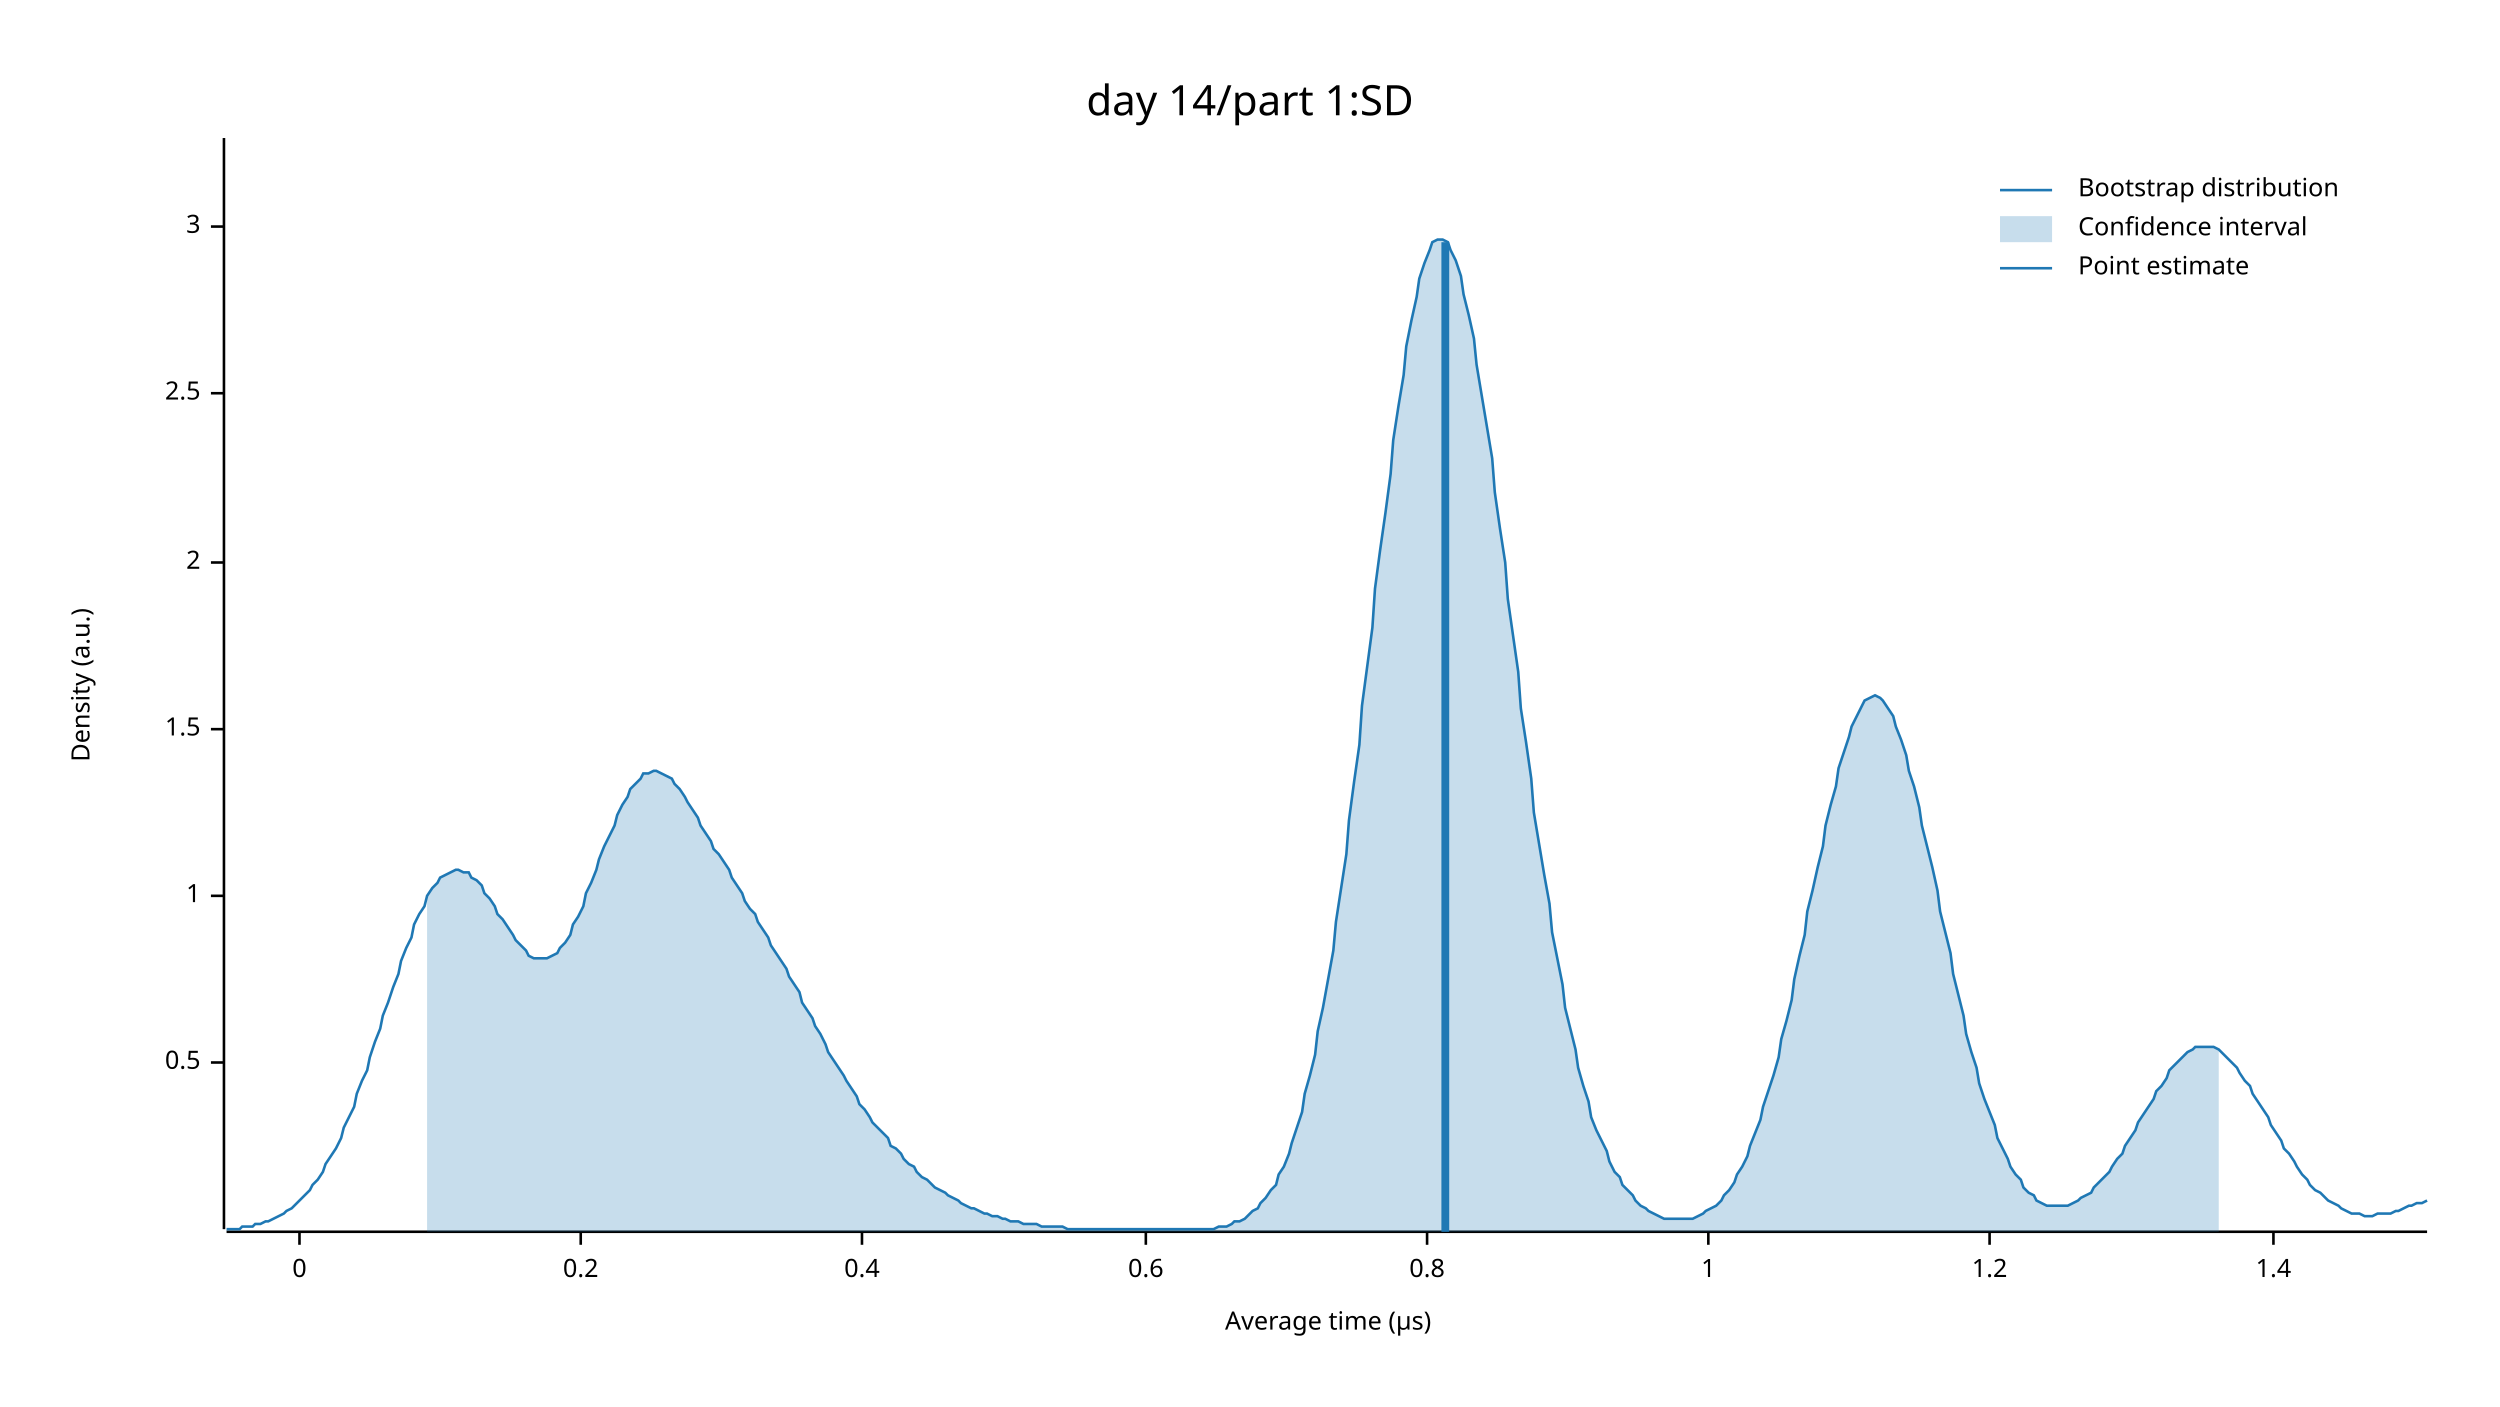
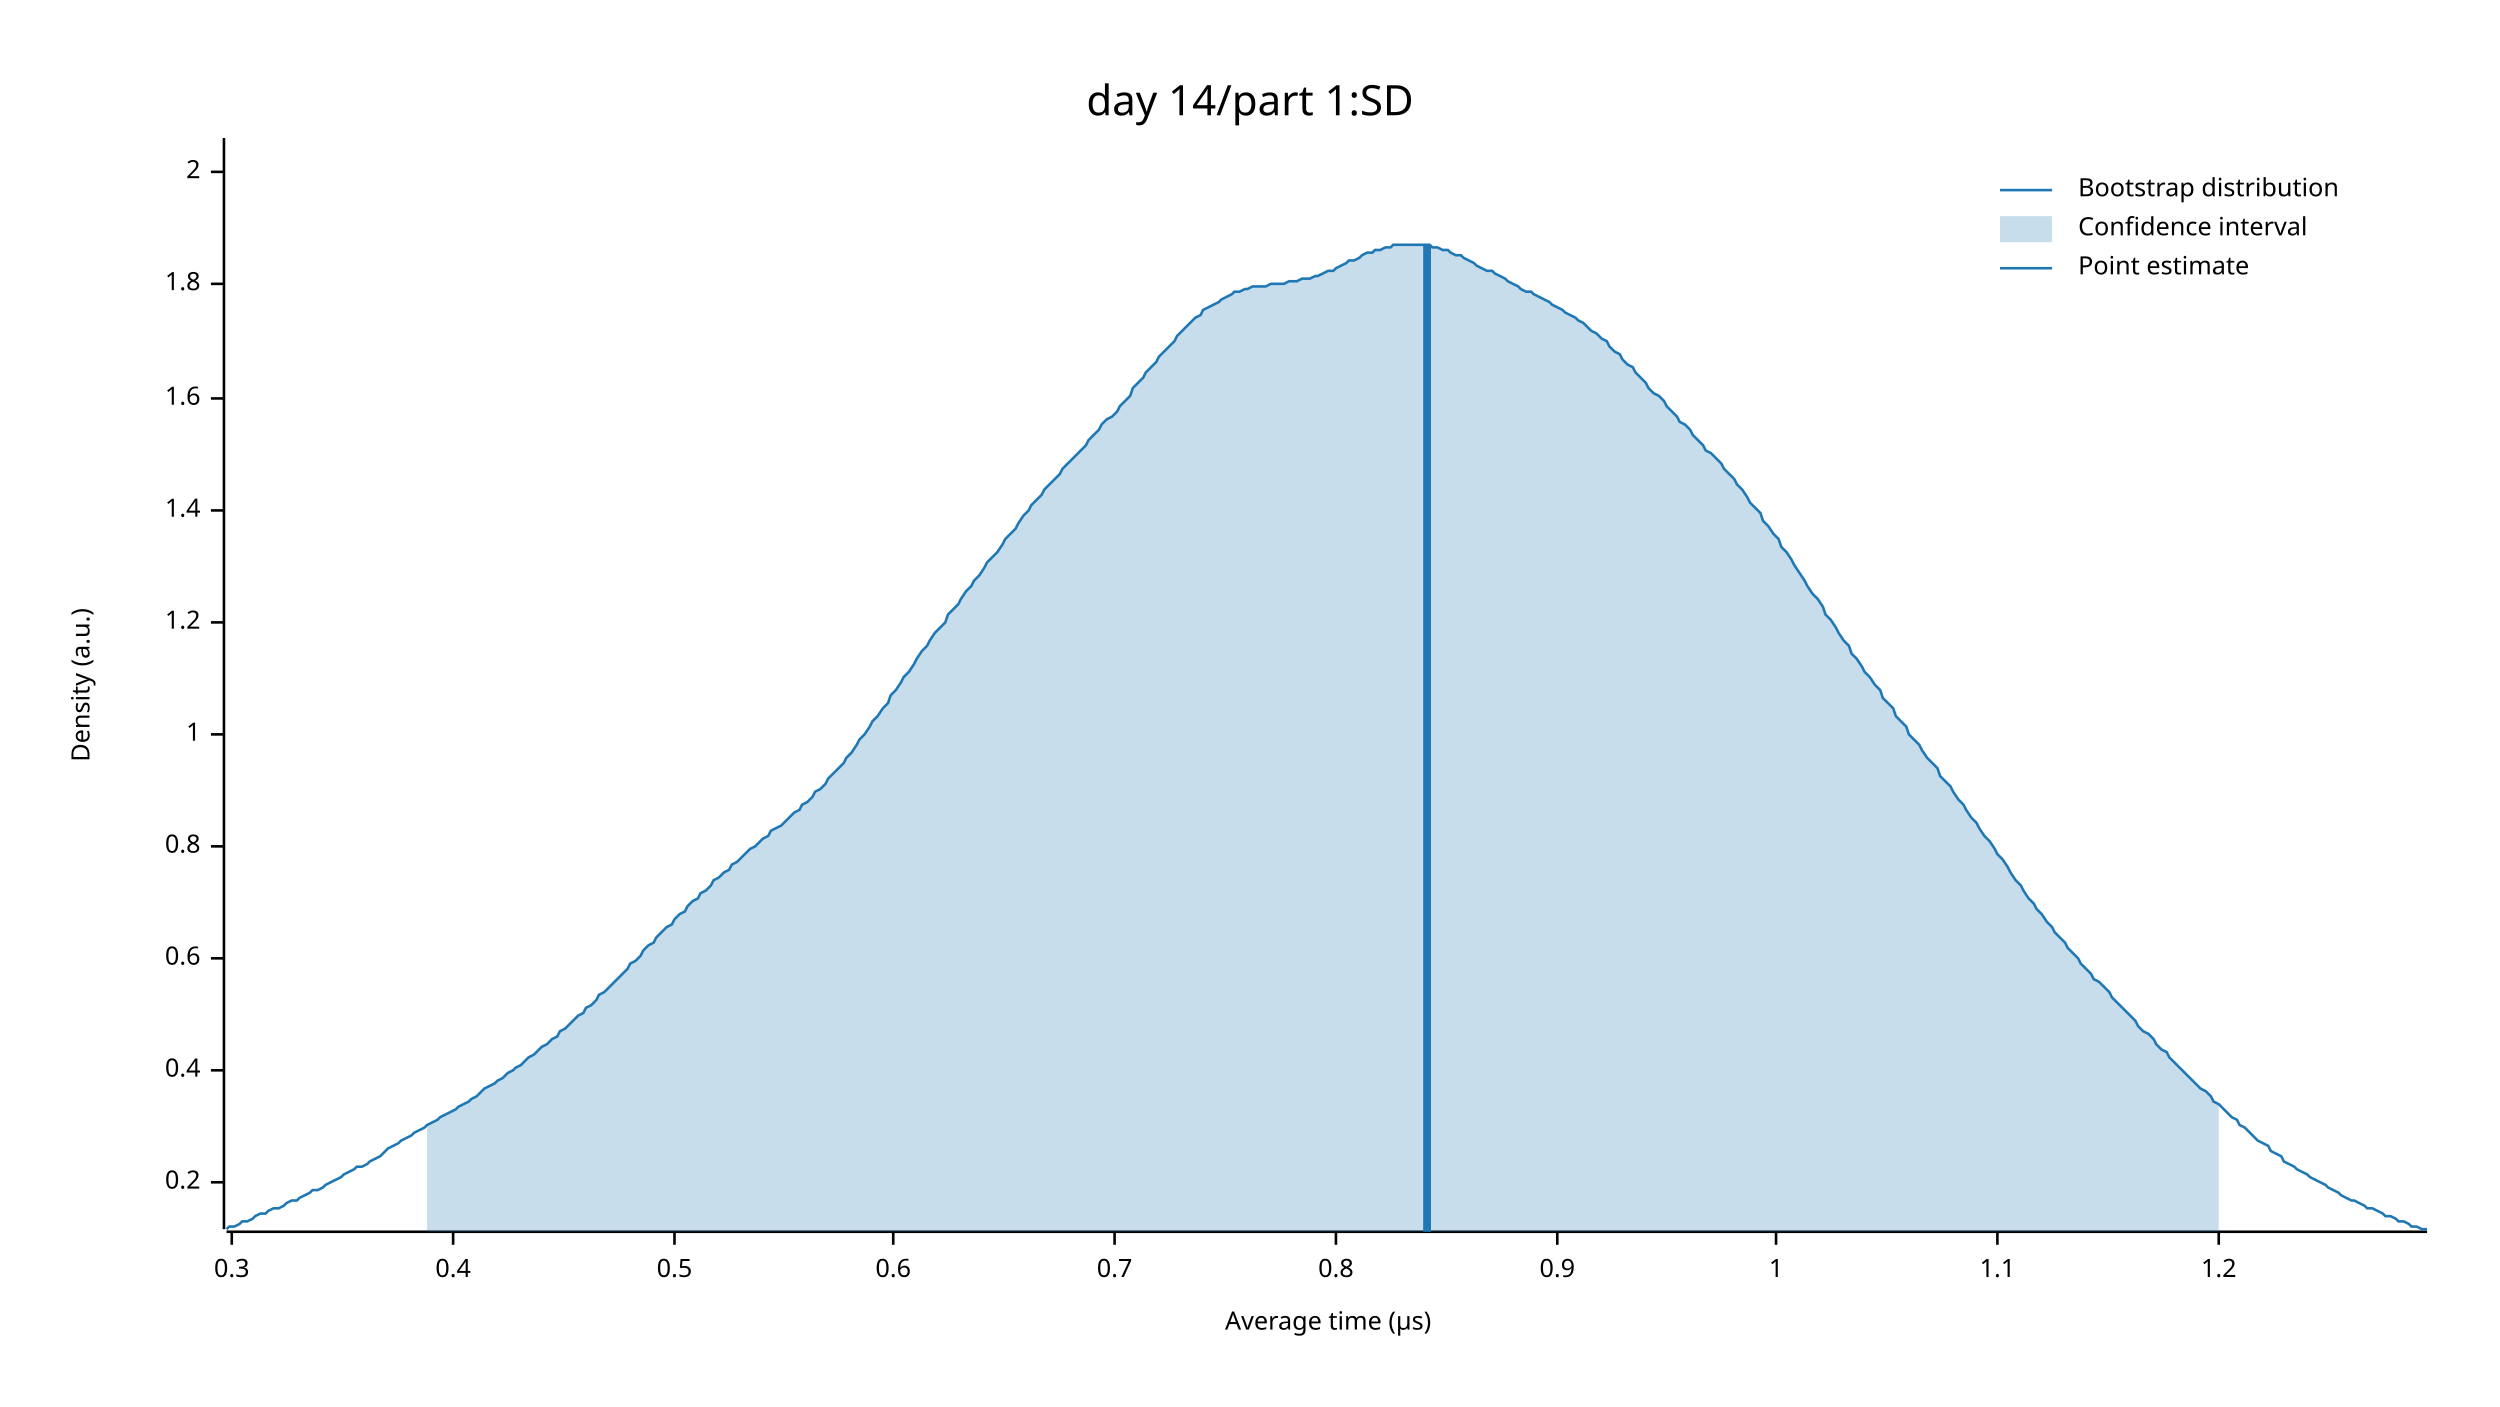
<svg xmlns="http://www.w3.org/2000/svg" width="960" height="540" viewBox="0 0 960 540">
  <text x="480" y="32" dy="0.76em" text-anchor="middle" font-family="sans-serif" font-size="16.129" opacity="1" fill="#000000">
day 14/part 1:SD
</text>
  <text x="27" y="263" dy="0.76em" text-anchor="middle" font-family="sans-serif" font-size="9.677" opacity="1" fill="#000000" transform="rotate(270, 27, 263)">
Density (a.u.)
</text>
  <text x="510" y="513" dy="-0.5ex" text-anchor="middle" font-family="sans-serif" font-size="9.677" opacity="1" fill="#000000">
Average time (µs)
</text>
  <polyline fill="none" opacity="1" stroke="#000000" stroke-width="1" points="86,53 86,472 " />
-   <text x="77" y="408" dy="0.5ex" text-anchor="end" font-family="sans-serif" font-size="9.677" opacity="1" fill="#000000">
+   <text x="77" y="454" dy="0.5ex" text-anchor="end" font-family="sans-serif" font-size="9.677" opacity="1" fill="#000000">
+ 0.2
+ </text>
+   <polyline fill="none" opacity="1" stroke="#000000" stroke-width="1" points="81,454 86,454 " />
+   <text x="77" y="411" dy="0.5ex" text-anchor="end" font-family="sans-serif" font-size="9.677" opacity="1" fill="#000000">
+ 0.4
+ </text>
+   <polyline fill="none" opacity="1" stroke="#000000" stroke-width="1" points="81,411 86,411 " />
+   <text x="77" y="368" dy="0.5ex" text-anchor="end" font-family="sans-serif" font-size="9.677" opacity="1" fill="#000000">
+ 0.6
+ </text>
+   <polyline fill="none" opacity="1" stroke="#000000" stroke-width="1" points="81,368 86,368 " />
+   <text x="77" y="325" dy="0.5ex" text-anchor="end" font-family="sans-serif" font-size="9.677" opacity="1" fill="#000000">
+ 0.8
+ </text>
+   <polyline fill="none" opacity="1" stroke="#000000" stroke-width="1" points="81,325 86,325 " />
+   <text x="77" y="282" dy="0.5ex" text-anchor="end" font-family="sans-serif" font-size="9.677" opacity="1" fill="#000000">
+ 1
+ </text>
+   <polyline fill="none" opacity="1" stroke="#000000" stroke-width="1" points="81,282 86,282 " />
+   <text x="77" y="239" dy="0.5ex" text-anchor="end" font-family="sans-serif" font-size="9.677" opacity="1" fill="#000000">
+ 1.2
+ </text>
+   <polyline fill="none" opacity="1" stroke="#000000" stroke-width="1" points="81,239 86,239 " />
+   <text x="77" y="196" dy="0.5ex" text-anchor="end" font-family="sans-serif" font-size="9.677" opacity="1" fill="#000000">
+ 1.4
+ </text>
+   <polyline fill="none" opacity="1" stroke="#000000" stroke-width="1" points="81,196 86,196 " />
+   <text x="77" y="153" dy="0.5ex" text-anchor="end" font-family="sans-serif" font-size="9.677" opacity="1" fill="#000000">
+ 1.6
+ </text>
+   <polyline fill="none" opacity="1" stroke="#000000" stroke-width="1" points="81,153 86,153 " />
+   <text x="77" y="109" dy="0.5ex" text-anchor="end" font-family="sans-serif" font-size="9.677" opacity="1" fill="#000000">
+ 1.8
+ </text>
+   <polyline fill="none" opacity="1" stroke="#000000" stroke-width="1" points="81,109 86,109 " />
+   <text x="77" y="66" dy="0.5ex" text-anchor="end" font-family="sans-serif" font-size="9.677" opacity="1" fill="#000000">
+ 2
+ </text>
+   <polyline fill="none" opacity="1" stroke="#000000" stroke-width="1" points="81,66 86,66 " />
+   <polyline fill="none" opacity="1" stroke="#000000" stroke-width="1" points="87,473 932,473 " />
+   <text x="89" y="483" dy="0.76em" text-anchor="middle" font-family="sans-serif" font-size="9.677" opacity="1" fill="#000000">
+ 0.3
+ </text>
+   <polyline fill="none" opacity="1" stroke="#000000" stroke-width="1" points="89,473 89,478 " />
+   <text x="174" y="483" dy="0.76em" text-anchor="middle" font-family="sans-serif" font-size="9.677" opacity="1" fill="#000000">
+ 0.4
+ </text>
+   <polyline fill="none" opacity="1" stroke="#000000" stroke-width="1" points="174,473 174,478 " />
+   <text x="259" y="483" dy="0.76em" text-anchor="middle" font-family="sans-serif" font-size="9.677" opacity="1" fill="#000000">
0.5
</text>
-   <polyline fill="none" opacity="1" stroke="#000000" stroke-width="1" points="81,408 86,408 " />
-   <text x="77" y="344" dy="0.5ex" text-anchor="end" font-family="sans-serif" font-size="9.677" opacity="1" fill="#000000">
+   <polyline fill="none" opacity="1" stroke="#000000" stroke-width="1" points="259,473 259,478 " />
+   <text x="343" y="483" dy="0.76em" text-anchor="middle" font-family="sans-serif" font-size="9.677" opacity="1" fill="#000000">
+ 0.6
+ </text>
+   <polyline fill="none" opacity="1" stroke="#000000" stroke-width="1" points="343,473 343,478 " />
+   <text x="428" y="483" dy="0.76em" text-anchor="middle" font-family="sans-serif" font-size="9.677" opacity="1" fill="#000000">
+ 0.7
+ </text>
+   <polyline fill="none" opacity="1" stroke="#000000" stroke-width="1" points="428,473 428,478 " />
+   <text x="513" y="483" dy="0.76em" text-anchor="middle" font-family="sans-serif" font-size="9.677" opacity="1" fill="#000000">
+ 0.8
+ </text>
+   <polyline fill="none" opacity="1" stroke="#000000" stroke-width="1" points="513,473 513,478 " />
+   <text x="598" y="483" dy="0.76em" text-anchor="middle" font-family="sans-serif" font-size="9.677" opacity="1" fill="#000000">
+ 0.9
+ </text>
+   <polyline fill="none" opacity="1" stroke="#000000" stroke-width="1" points="598,473 598,478 " />
+   <text x="682" y="483" dy="0.76em" text-anchor="middle" font-family="sans-serif" font-size="9.677" opacity="1" fill="#000000">
1
</text>
-   <polyline fill="none" opacity="1" stroke="#000000" stroke-width="1" points="81,344 86,344 " />
-   <text x="77" y="280" dy="0.5ex" text-anchor="end" font-family="sans-serif" font-size="9.677" opacity="1" fill="#000000">
- 1.5
+   <polyline fill="none" opacity="1" stroke="#000000" stroke-width="1" points="682,473 682,478 " />
+   <text x="767" y="483" dy="0.76em" text-anchor="middle" font-family="sans-serif" font-size="9.677" opacity="1" fill="#000000">
+ 1.1
</text>
-   <polyline fill="none" opacity="1" stroke="#000000" stroke-width="1" points="81,280 86,280 " />
-   <text x="77" y="216" dy="0.5ex" text-anchor="end" font-family="sans-serif" font-size="9.677" opacity="1" fill="#000000">
- 2
- </text>
-   <polyline fill="none" opacity="1" stroke="#000000" stroke-width="1" points="81,216 86,216 " />
-   <text x="77" y="151" dy="0.5ex" text-anchor="end" font-family="sans-serif" font-size="9.677" opacity="1" fill="#000000">
- 2.5
- </text>
-   <polyline fill="none" opacity="1" stroke="#000000" stroke-width="1" points="81,151 86,151 " />
-   <text x="77" y="87" dy="0.5ex" text-anchor="end" font-family="sans-serif" font-size="9.677" opacity="1" fill="#000000">
- 3
- </text>
-   <polyline fill="none" opacity="1" stroke="#000000" stroke-width="1" points="81,87 86,87 " />
-   <polyline fill="none" opacity="1" stroke="#000000" stroke-width="1" points="87,473 932,473 " />
-   <text x="115" y="483" dy="0.76em" text-anchor="middle" font-family="sans-serif" font-size="9.677" opacity="1" fill="#000000">
- 0
- </text>
-   <polyline fill="none" opacity="1" stroke="#000000" stroke-width="1" points="115,473 115,478 " />
-   <text x="223" y="483" dy="0.76em" text-anchor="middle" font-family="sans-serif" font-size="9.677" opacity="1" fill="#000000">
- 0.2
- </text>
-   <polyline fill="none" opacity="1" stroke="#000000" stroke-width="1" points="223,473 223,478 " />
-   <text x="331" y="483" dy="0.76em" text-anchor="middle" font-family="sans-serif" font-size="9.677" opacity="1" fill="#000000">
- 0.4
- </text>
-   <polyline fill="none" opacity="1" stroke="#000000" stroke-width="1" points="331,473 331,478 " />
-   <text x="440" y="483" dy="0.76em" text-anchor="middle" font-family="sans-serif" font-size="9.677" opacity="1" fill="#000000">
- 0.6
- </text>
-   <polyline fill="none" opacity="1" stroke="#000000" stroke-width="1" points="440,473 440,478 " />
-   <text x="548" y="483" dy="0.76em" text-anchor="middle" font-family="sans-serif" font-size="9.677" opacity="1" fill="#000000">
- 0.8
- </text>
-   <polyline fill="none" opacity="1" stroke="#000000" stroke-width="1" points="548,473 548,478 " />
-   <text x="656" y="483" dy="0.76em" text-anchor="middle" font-family="sans-serif" font-size="9.677" opacity="1" fill="#000000">
- 1
- </text>
-   <polyline fill="none" opacity="1" stroke="#000000" stroke-width="1" points="656,473 656,478 " />
-   <text x="764" y="483" dy="0.76em" text-anchor="middle" font-family="sans-serif" font-size="9.677" opacity="1" fill="#000000">
+   <polyline fill="none" opacity="1" stroke="#000000" stroke-width="1" points="767,473 767,478 " />
+   <text x="852" y="483" dy="0.76em" text-anchor="middle" font-family="sans-serif" font-size="9.677" opacity="1" fill="#000000">
1.2
</text>
-   <polyline fill="none" opacity="1" stroke="#000000" stroke-width="1" points="764,473 764,478 " />
-   <text x="873" y="483" dy="0.76em" text-anchor="middle" font-family="sans-serif" font-size="9.677" opacity="1" fill="#000000">
- 1.4
- </text>
-   <polyline fill="none" opacity="1" stroke="#000000" stroke-width="1" points="873,473 873,478 " />
-   <polyline fill="none" opacity="1" stroke="#1F78B4" stroke-width="1" points="87,472 88,472 90,472 92,472 93,471 95,471 97,471 98,470 100,470 102,469 103,469 105,468 107,467 109,466 110,465 112,464 114,462 115,461 117,459 119,457 120,455 122,453 124,450 125,447 127,444 129,441 131,437 132,433 134,429 136,425 137,420 139,415 141,411 142,406 144,400 146,395 147,390 149,385 151,379 153,374 154,369 156,364 158,360 159,355 161,351 163,348 164,344 166,341 168,339 169,337 171,336 173,335 175,334 176,334 178,335 180,335 181,337 183,338 185,340 186,343 188,345 190,348 191,351 193,353 195,356 197,359 198,361 200,363 202,365 203,367 205,368 207,368 208,368 210,368 212,367 214,366 215,364 217,362 219,359 220,355 222,352 224,348 225,343 227,339 229,334 230,330 232,325 234,321 236,317 237,313 239,309 241,306 242,303 244,301 246,299 247,297 249,297 251,296 252,296 254,297 256,298 258,299 259,301 261,303 263,306 264,308 266,311 268,314 269,317 271,320 273,323 274,326 276,328 278,331 280,334 281,337 283,340 285,343 286,346 288,349 290,351 291,354 293,357 295,360 296,363 298,366 300,369 302,372 303,375 305,378 307,381 308,385 310,388 312,391 313,394 315,397 317,401 318,404 320,407 322,410 324,413 325,415 327,418 329,421 330,424 332,426 334,429 335,431 337,433 339,435 341,437 342,440 344,441 346,443 347,445 349,447 351,448 352,450 354,452 356,453 357,454 359,456 361,457 363,458 364,459 366,460 368,461 369,462 371,463 373,464 374,464 376,465 378,466 379,466 381,467 383,467 385,468 386,468 388,469 390,469 391,469 393,470 395,470 396,470 398,470 400,471 401,471 403,471 405,471 407,471 408,471 410,472 412,472 413,472 415,472 417,472 418,472 420,472 422,472 423,472 425,472 427,472 429,472 430,472 432,472 434,472 435,472 437,472 439,472 440,472 442,472 444,472 445,472 447,472 449,472 451,472 452,472 454,472 456,472 457,472 459,472 461,472 462,472 464,472 466,472 468,471 469,471 471,471 473,470 474,469 476,469 478,468 479,467 481,465 483,464 484,462 486,460 488,457 490,455 491,451 493,448 495,443 496,439 498,433 500,427 501,420 503,413 505,405 506,396 508,387 510,376 512,365 513,354 515,341 517,328 518,315 520,300 522,286 523,271 525,256 527,241 528,226 530,211 532,197 534,182 535,169 537,156 539,144 540,133 542,123 544,114 545,107 547,101 549,96 550,93 552,92 554,92 556,93 557,96 559,100 561,106 562,113 564,121 566,130 567,140 569,152 571,164 573,176 574,189 576,203 578,216 579,230 581,244 583,258 584,272 586,285 588,299 589,312 591,324 593,336 595,347 596,358 598,368 600,378 601,387 603,395 605,403 606,410 608,417 610,423 611,429 613,434 615,438 617,442 618,446 620,450 622,452 623,455 625,457 627,459 628,461 630,463 632,464 633,465 635,466 637,467 639,468 640,468 642,468 644,468 645,468 647,468 649,468 650,468 652,467 654,466 655,465 657,464 659,463 661,461 662,459 664,457 666,454 667,451 669,448 671,444 672,440 674,435 676,430 677,425 679,419 681,413 683,406 684,399 686,392 688,384 689,376 691,367 693,359 694,350 696,342 698,333 700,325 701,317 703,309 705,302 706,295 708,289 710,283 711,279 713,275 715,271 716,269 718,268 720,267 722,268 723,269 725,272 727,275 728,279 730,284 732,290 733,296 735,302 737,310 738,317 740,325 742,333 744,342 745,350 747,358 749,366 750,374 752,382 754,390 755,397 757,404 759,410 760,416 762,422 764,427 766,432 767,437 769,441 771,445 772,448 774,451 776,453 777,456 779,458 781,459 782,461 784,462 786,463 788,463 789,463 791,463 793,463 794,463 796,462 798,461 799,460 801,459 803,458 804,456 806,454 808,452 810,450 811,448 813,445 815,443 816,440 818,437 820,434 821,431 823,428 825,425 827,422 828,419 830,417 832,414 833,411 835,409 837,407 838,406 840,404 842,403 843,402 845,402 847,402 849,402 850,402 852,403 854,405 855,406 857,408 859,410 860,412 862,415 864,417 865,420 867,423 869,426 871,429 872,432 874,435 876,438 877,441 879,443 881,446 882,448 884,451 886,453 887,455 889,457 891,458 893,460 894,461 896,462 898,463 899,464 901,465 903,466 904,466 906,466 908,467 909,467 911,467 913,466 915,466 916,466 918,466 920,465 921,465 923,464 925,463 926,463 928,462 930,462 932,461 " />
-   <polygon opacity="0.25" fill="#1F78B4" points="164,344 166,341 168,339 169,337 171,336 173,335 175,334 176,334 178,335 180,335 181,337 183,338 185,340 186,343 188,345 190,348 191,351 193,353 195,356 197,359 198,361 200,363 202,365 203,367 205,368 207,368 208,368 210,368 212,367 214,366 215,364 217,362 219,359 220,355 222,352 224,348 225,343 227,339 229,334 230,330 232,325 234,321 236,317 237,313 239,309 241,306 242,303 244,301 246,299 247,297 249,297 251,296 252,296 254,297 256,298 258,299 259,301 261,303 263,306 264,308 266,311 268,314 269,317 271,320 273,323 274,326 276,328 278,331 280,334 281,337 283,340 285,343 286,346 288,349 290,351 291,354 293,357 295,360 296,363 298,366 300,369 302,372 303,375 305,378 307,381 308,385 310,388 312,391 313,394 315,397 317,401 318,404 320,407 322,410 324,413 325,415 327,418 329,421 330,424 332,426 334,429 335,431 337,433 339,435 341,437 342,440 344,441 346,443 347,445 349,447 351,448 352,450 354,452 356,453 357,454 359,456 361,457 363,458 364,459 366,460 368,461 369,462 371,463 373,464 374,464 376,465 378,466 379,466 381,467 383,467 385,468 386,468 388,469 390,469 391,469 393,470 395,470 396,470 398,470 400,471 401,471 403,471 405,471 407,471 408,471 410,472 412,472 413,472 415,472 417,472 418,472 420,472 422,472 423,472 425,472 427,472 429,472 430,472 432,472 434,472 435,472 437,472 439,472 440,472 442,472 444,472 445,472 447,472 449,472 451,472 452,472 454,472 456,472 457,472 459,472 461,472 462,472 464,472 466,472 468,471 469,471 471,471 473,470 474,469 476,469 478,468 479,467 481,465 483,464 484,462 486,460 488,457 490,455 491,451 493,448 495,443 496,439 498,433 500,427 501,420 503,413 505,405 506,396 508,387 510,376 512,365 513,354 515,341 517,328 518,315 520,300 522,286 523,271 525,256 527,241 528,226 530,211 532,197 534,182 535,169 537,156 539,144 540,133 542,123 544,114 545,107 547,101 549,96 550,93 552,92 554,92 556,93 557,96 559,100 561,106 562,113 564,121 566,130 567,140 569,152 571,164 573,176 574,189 576,203 578,216 579,230 581,244 583,258 584,272 586,285 588,299 589,312 591,324 593,336 595,347 596,358 598,368 600,378 601,387 603,395 605,403 606,410 608,417 610,423 611,429 613,434 615,438 617,442 618,446 620,450 622,452 623,455 625,457 627,459 628,461 630,463 632,464 633,465 635,466 637,467 639,468 640,468 642,468 644,468 645,468 647,468 649,468 650,468 652,467 654,466 655,465 657,464 659,463 661,461 662,459 664,457 666,454 667,451 669,448 671,444 672,440 674,435 676,430 677,425 679,419 681,413 683,406 684,399 686,392 688,384 689,376 691,367 693,359 694,350 696,342 698,333 700,325 701,317 703,309 705,302 706,295 708,289 710,283 711,279 713,275 715,271 716,269 718,268 720,267 722,268 723,269 725,272 727,275 728,279 730,284 732,290 733,296 735,302 737,310 738,317 740,325 742,333 744,342 745,350 747,358 749,366 750,374 752,382 754,390 755,397 757,404 759,410 760,416 762,422 764,427 766,432 767,437 769,441 771,445 772,448 774,451 776,453 777,456 779,458 781,459 782,461 784,462 786,463 788,463 789,463 791,463 793,463 794,463 796,462 798,461 799,460 801,459 803,458 804,456 806,454 808,452 810,450 811,448 813,445 815,443 816,440 818,437 820,434 821,431 823,428 825,425 827,422 828,419 830,417 832,414 833,411 835,409 837,407 838,406 840,404 842,403 843,402 845,402 847,402 849,402 850,402 852,403 852,473 164,473 " />
-   <polyline fill="none" opacity="1" stroke="#1F78B4" stroke-width="3" points="555,473 555,93 " />
+   <polyline fill="none" opacity="1" stroke="#000000" stroke-width="1" points="852,473 852,478 " />
+   <polyline fill="none" opacity="1" stroke="#1F78B4" stroke-width="1" points="87,472 88,471 90,471 92,470 93,469 95,469 97,468 98,467 100,466 102,466 103,465 105,464 107,464 109,463 110,462 112,461 114,461 115,460 117,459 119,458 120,457 122,457 124,456 125,455 127,454 129,453 131,452 132,451 134,450 136,449 137,448 139,448 141,447 142,446 144,445 146,444 147,443 149,441 151,440 153,439 154,438 156,437 158,436 159,435 161,434 163,433 164,432 166,431 168,430 169,429 171,428 173,427 175,426 176,425 178,424 180,423 181,422 183,421 185,419 186,418 188,417 190,416 191,415 193,414 195,412 197,411 198,410 200,409 202,407 203,406 205,405 207,403 208,402 210,401 212,399 214,398 215,396 217,395 219,393 220,392 222,390 224,389 225,387 227,386 229,384 230,382 232,381 234,379 236,377 237,376 239,374 241,372 242,370 244,369 246,367 247,365 249,363 251,362 252,360 254,358 256,356 258,355 259,353 261,351 263,350 264,348 266,346 268,345 269,343 271,342 273,340 274,338 276,337 278,335 280,334 281,332 283,331 285,329 286,328 288,326 290,325 291,324 293,322 295,321 296,319 298,318 300,317 302,315 303,314 305,312 307,311 308,309 310,308 312,306 313,304 315,303 317,301 318,299 320,297 322,295 324,293 325,291 327,289 329,286 330,284 332,282 334,279 335,277 337,275 339,272 341,270 342,267 344,265 346,262 347,260 349,258 351,255 352,253 354,250 356,248 357,246 359,243 361,241 363,239 364,236 366,234 368,232 369,230 371,227 373,225 374,223 376,221 378,218 379,216 381,214 383,212 385,209 386,207 388,205 390,203 391,201 393,198 395,196 396,194 398,192 400,190 401,188 403,186 405,184 407,182 408,180 410,178 412,176 413,175 415,173 417,171 418,169 420,167 422,165 423,163 425,161 427,160 429,158 430,156 432,154 434,152 435,149 437,147 439,145 440,143 442,141 444,139 445,137 447,135 449,133 451,131 452,129 454,127 456,125 457,124 459,122 461,121 462,119 464,118 466,117 468,116 469,115 471,114 473,113 474,112 476,112 478,111 479,111 481,110 483,110 484,110 486,110 488,109 490,109 491,109 493,109 495,108 496,108 498,108 500,107 501,107 503,107 505,106 506,106 508,105 510,104 512,104 513,103 515,102 517,101 518,100 520,100 522,99 523,98 525,97 527,97 528,96 530,96 532,95 534,95 535,94 537,94 539,94 540,94 542,94 544,94 545,94 547,94 549,94 550,95 552,95 554,96 556,96 557,97 559,98 561,98 562,99 564,100 566,101 567,102 569,103 571,104 573,104 574,105 576,106 578,107 579,108 581,109 583,110 584,111 586,112 588,112 589,113 591,114 593,115 595,116 596,117 598,118 600,119 601,120 603,121 605,122 606,123 608,124 610,126 611,127 613,128 615,130 617,131 618,133 620,135 622,136 623,138 625,140 627,141 628,143 630,145 632,147 633,149 635,151 637,152 639,154 640,156 642,158 644,160 645,162 647,163 649,165 650,167 652,169 654,171 655,173 657,174 659,176 661,178 662,180 664,182 666,184 667,186 669,188 671,191 672,193 674,195 676,197 677,200 679,202 681,205 683,207 684,210 686,212 688,215 689,217 691,220 693,223 694,225 696,228 698,230 700,233 701,236 703,238 705,241 706,243 708,246 710,248 711,251 713,253 715,256 716,258 718,260 720,263 722,265 723,268 725,270 727,272 728,275 730,277 732,279 733,282 735,284 737,286 738,288 740,291 742,293 744,295 745,298 747,300 749,302 750,304 752,307 754,309 755,311 757,314 759,316 760,318 762,321 764,323 766,326 767,328 769,330 771,333 772,335 774,338 776,340 777,342 779,345 781,347 782,349 784,351 786,354 788,356 789,358 791,360 793,362 794,364 796,366 798,368 799,370 801,372 803,374 804,376 806,377 808,379 810,381 811,383 813,385 815,387 816,388 818,390 820,392 821,394 823,396 825,397 827,399 828,401 830,403 832,404 833,406 835,408 837,410 838,411 840,413 842,415 843,416 845,418 847,419 849,421 850,423 852,424 854,426 855,427 857,429 859,430 860,432 862,433 864,435 865,436 867,438 869,439 871,440 872,442 874,443 876,444 877,446 879,447 881,448 882,449 884,450 886,451 887,452 889,453 891,454 893,455 894,456 896,457 898,458 899,459 901,460 903,461 904,461 906,462 908,463 909,464 911,464 913,465 915,466 916,467 918,467 920,468 921,469 923,469 925,470 926,471 928,471 930,472 932,472 " />
+   <polygon opacity="0.25" fill="#1F78B4" points="164,432 166,431 168,430 169,429 171,428 173,427 175,426 176,425 178,424 180,423 181,422 183,421 185,419 186,418 188,417 190,416 191,415 193,414 195,412 197,411 198,410 200,409 202,407 203,406 205,405 207,403 208,402 210,401 212,399 214,398 215,396 217,395 219,393 220,392 222,390 224,389 225,387 227,386 229,384 230,382 232,381 234,379 236,377 237,376 239,374 241,372 242,370 244,369 246,367 247,365 249,363 251,362 252,360 254,358 256,356 258,355 259,353 261,351 263,350 264,348 266,346 268,345 269,343 271,342 273,340 274,338 276,337 278,335 280,334 281,332 283,331 285,329 286,328 288,326 290,325 291,324 293,322 295,321 296,319 298,318 300,317 302,315 303,314 305,312 307,311 308,309 310,308 312,306 313,304 315,303 317,301 318,299 320,297 322,295 324,293 325,291 327,289 329,286 330,284 332,282 334,279 335,277 337,275 339,272 341,270 342,267 344,265 346,262 347,260 349,258 351,255 352,253 354,250 356,248 357,246 359,243 361,241 363,239 364,236 366,234 368,232 369,230 371,227 373,225 374,223 376,221 378,218 379,216 381,214 383,212 385,209 386,207 388,205 390,203 391,201 393,198 395,196 396,194 398,192 400,190 401,188 403,186 405,184 407,182 408,180 410,178 412,176 413,175 415,173 417,171 418,169 420,167 422,165 423,163 425,161 427,160 429,158 430,156 432,154 434,152 435,149 437,147 439,145 440,143 442,141 444,139 445,137 447,135 449,133 451,131 452,129 454,127 456,125 457,124 459,122 461,121 462,119 464,118 466,117 468,116 469,115 471,114 473,113 474,112 476,112 478,111 479,111 481,110 483,110 484,110 486,110 488,109 490,109 491,109 493,109 495,108 496,108 498,108 500,107 501,107 503,107 505,106 506,106 508,105 510,104 512,104 513,103 515,102 517,101 518,100 520,100 522,99 523,98 525,97 527,97 528,96 530,96 532,95 534,95 535,94 537,94 539,94 540,94 542,94 544,94 545,94 547,94 549,94 550,95 552,95 554,96 556,96 557,97 559,98 561,98 562,99 564,100 566,101 567,102 569,103 571,104 573,104 574,105 576,106 578,107 579,108 581,109 583,110 584,111 586,112 588,112 589,113 591,114 593,115 595,116 596,117 598,118 600,119 601,120 603,121 605,122 606,123 608,124 610,126 611,127 613,128 615,130 617,131 618,133 620,135 622,136 623,138 625,140 627,141 628,143 630,145 632,147 633,149 635,151 637,152 639,154 640,156 642,158 644,160 645,162 647,163 649,165 650,167 652,169 654,171 655,173 657,174 659,176 661,178 662,180 664,182 666,184 667,186 669,188 671,191 672,193 674,195 676,197 677,200 679,202 681,205 683,207 684,210 686,212 688,215 689,217 691,220 693,223 694,225 696,228 698,230 700,233 701,236 703,238 705,241 706,243 708,246 710,248 711,251 713,253 715,256 716,258 718,260 720,263 722,265 723,268 725,270 727,272 728,275 730,277 732,279 733,282 735,284 737,286 738,288 740,291 742,293 744,295 745,298 747,300 749,302 750,304 752,307 754,309 755,311 757,314 759,316 760,318 762,321 764,323 766,326 767,328 769,330 771,333 772,335 774,338 776,340 777,342 779,345 781,347 782,349 784,351 786,354 788,356 789,358 791,360 793,362 794,364 796,366 798,368 799,370 801,372 803,374 804,376 806,377 808,379 810,381 811,383 813,385 815,387 816,388 818,390 820,392 821,394 823,396 825,397 827,399 828,401 830,403 832,404 833,406 835,408 837,410 838,411 840,413 842,415 843,416 845,418 847,419 849,421 850,423 852,424 852,473 164,473 " />
+   <polyline fill="none" opacity="1" stroke="#1F78B4" stroke-width="3" points="548,473 548,94 " />
  <text x="798" y="68" dy="0.76em" text-anchor="start" font-family="sans-serif" font-size="9.677" opacity="1" fill="#000000">
Bootstrap distribution
</text>
  <text x="798" y="83" dy="0.76em" text-anchor="start" font-family="sans-serif" font-size="9.677" opacity="1" fill="#000000">
Confidence interval
</text>
  <text x="798" y="98" dy="0.76em" text-anchor="start" font-family="sans-serif" font-size="9.677" opacity="1" fill="#000000">
Point estimate
</text>
  <polyline fill="none" opacity="1" stroke="#1F78B4" stroke-width="1" points="768,73 788,73 " />
  <rect x="768" y="83" width="20" height="10" opacity="0.25" fill="#1F78B4" stroke="none" />
  <polyline fill="none" opacity="1" stroke="#1F78B4" stroke-width="1" points="768,103 788,103 " />
</svg>
